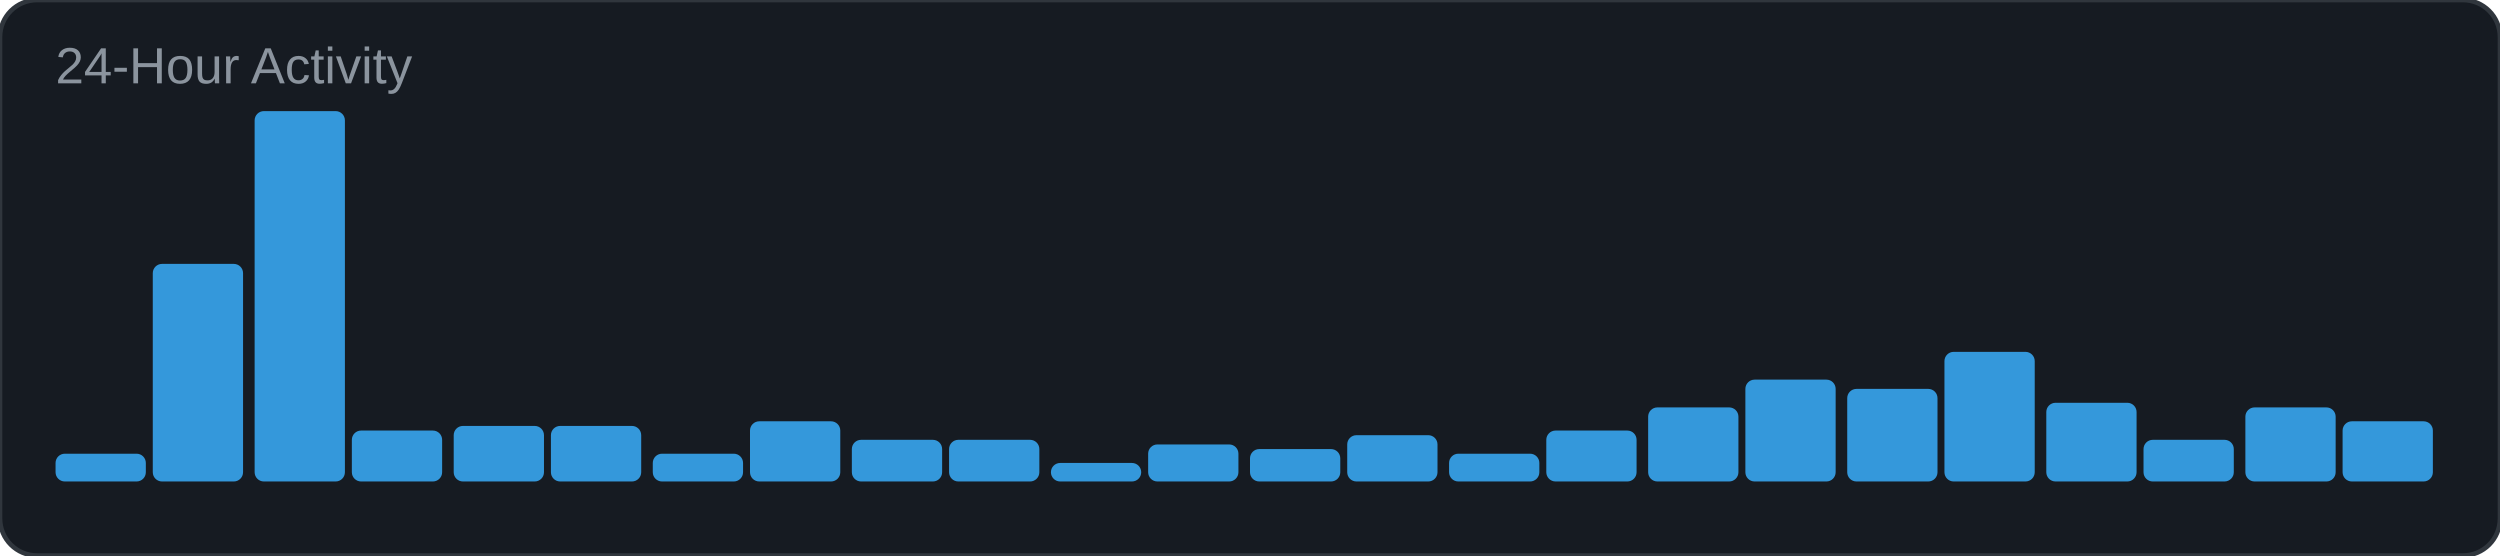
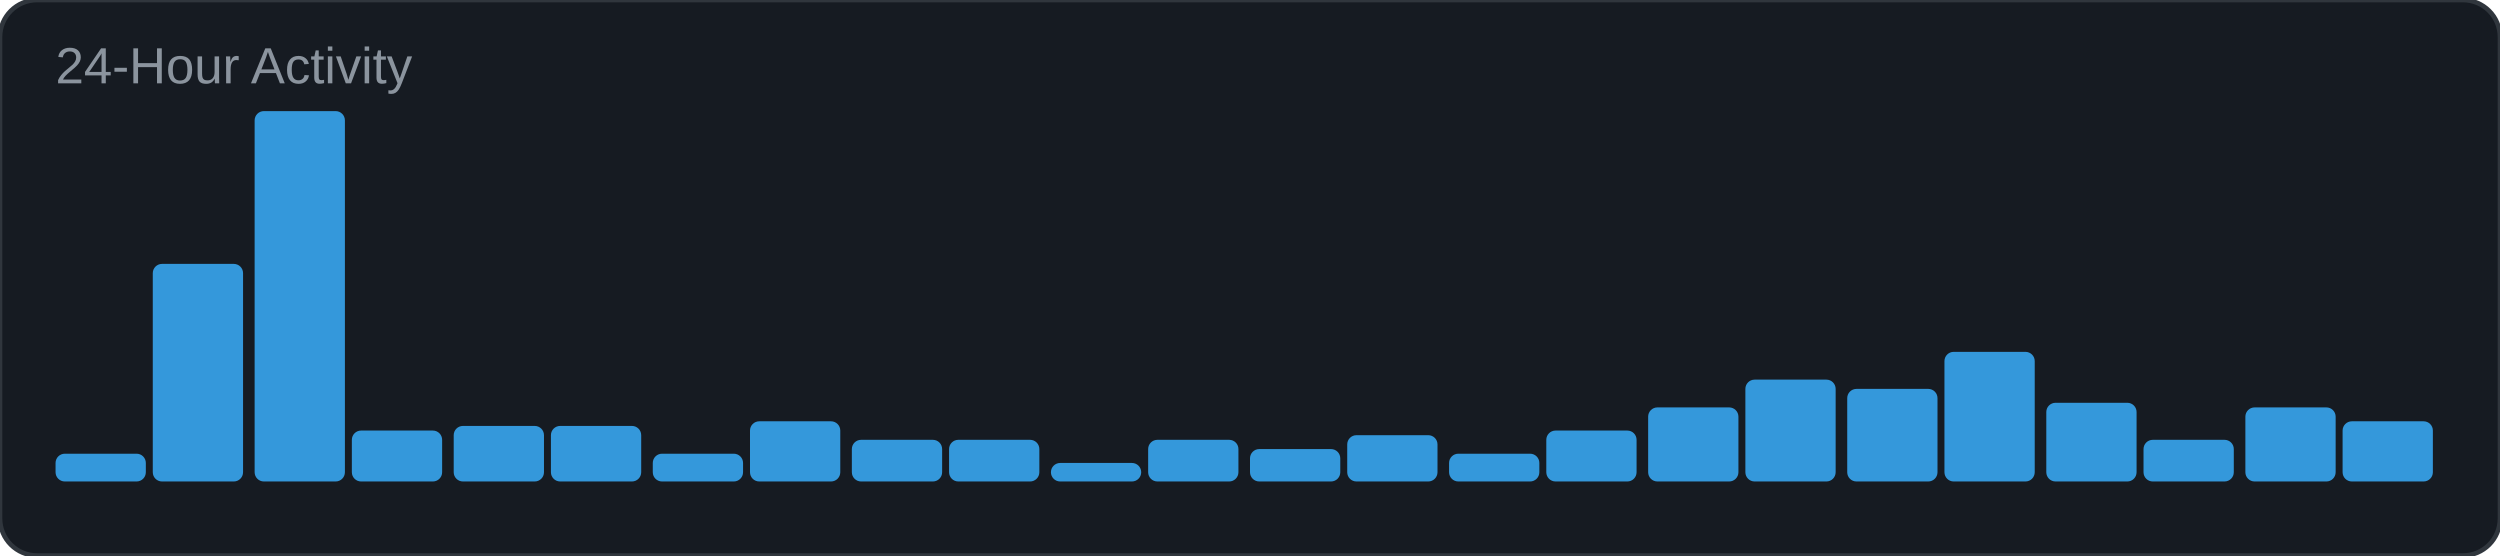
<svg xmlns="http://www.w3.org/2000/svg" width="540" height="120" viewBox="0 0 540 120">
  <rect width="540" height="120" rx="8" fill="#161b22" />
  <rect width="540" height="120" rx="8" fill="none" stroke="#30363d" stroke-width="1" />
  <text x="12" y="18" font-family="Arial, sans-serif" font-size="11" fill="#8b949e">24-Hour Activity</text>
  <rect x="12" y="98" width="19.5" height="6" rx="2" fill="#3498db" />
  <rect x="33" y="57" width="19.5" height="47" rx="2" fill="#3498db" />
  <rect x="55" y="24" width="19.5" height="80" rx="2" fill="#3498db" />
  <rect x="76" y="93" width="19.5" height="11" rx="2" fill="#3498db" />
  <rect x="98" y="92" width="19.5" height="12" rx="2" fill="#3498db" />
  <rect x="119" y="92" width="19.5" height="12" rx="2" fill="#3498db" />
  <rect x="141" y="98" width="19.5" height="6" rx="2" fill="#3498db" />
  <rect x="162" y="91" width="19.5" height="13" rx="2" fill="#3498db" />
  <rect x="184" y="95" width="19.5" height="9" rx="2" fill="#3498db" />
  <rect x="205" y="95" width="19.5" height="9" rx="2" fill="#3498db" />
  <rect x="227" y="100" width="19.5" height="4" rx="2" fill="#3498db" />
-   <rect x="248" y="96" width="19.5" height="8" rx="2" fill="#3498db" />
+   <rect x="248" y="95" width="19.5" height="9" rx="2" fill="#3498db" />
  <rect x="270" y="97" width="19.5" height="7" rx="2" fill="#3498db" />
  <rect x="291" y="94" width="19.5" height="10" rx="2" fill="#3498db" />
  <rect x="313" y="98" width="19.5" height="6" rx="2" fill="#3498db" />
  <rect x="334" y="93" width="19.5" height="11" rx="2" fill="#3498db" />
  <rect x="356" y="88" width="19.5" height="16" rx="2" fill="#3498db" />
  <rect x="377" y="82" width="19.5" height="22" rx="2" fill="#3498db" />
  <rect x="399" y="84" width="19.5" height="20" rx="2" fill="#3498db" />
  <rect x="420" y="76" width="19.5" height="28" rx="2" fill="#3498db" />
  <rect x="442" y="87" width="19.5" height="17" rx="2" fill="#3498db" />
  <rect x="463" y="95" width="19.5" height="9" rx="2" fill="#3498db" />
  <rect x="485" y="88" width="19.5" height="16" rx="2" fill="#3498db" />
  <rect x="506" y="91" width="19.5" height="13" rx="2" fill="#3498db" />
</svg>
